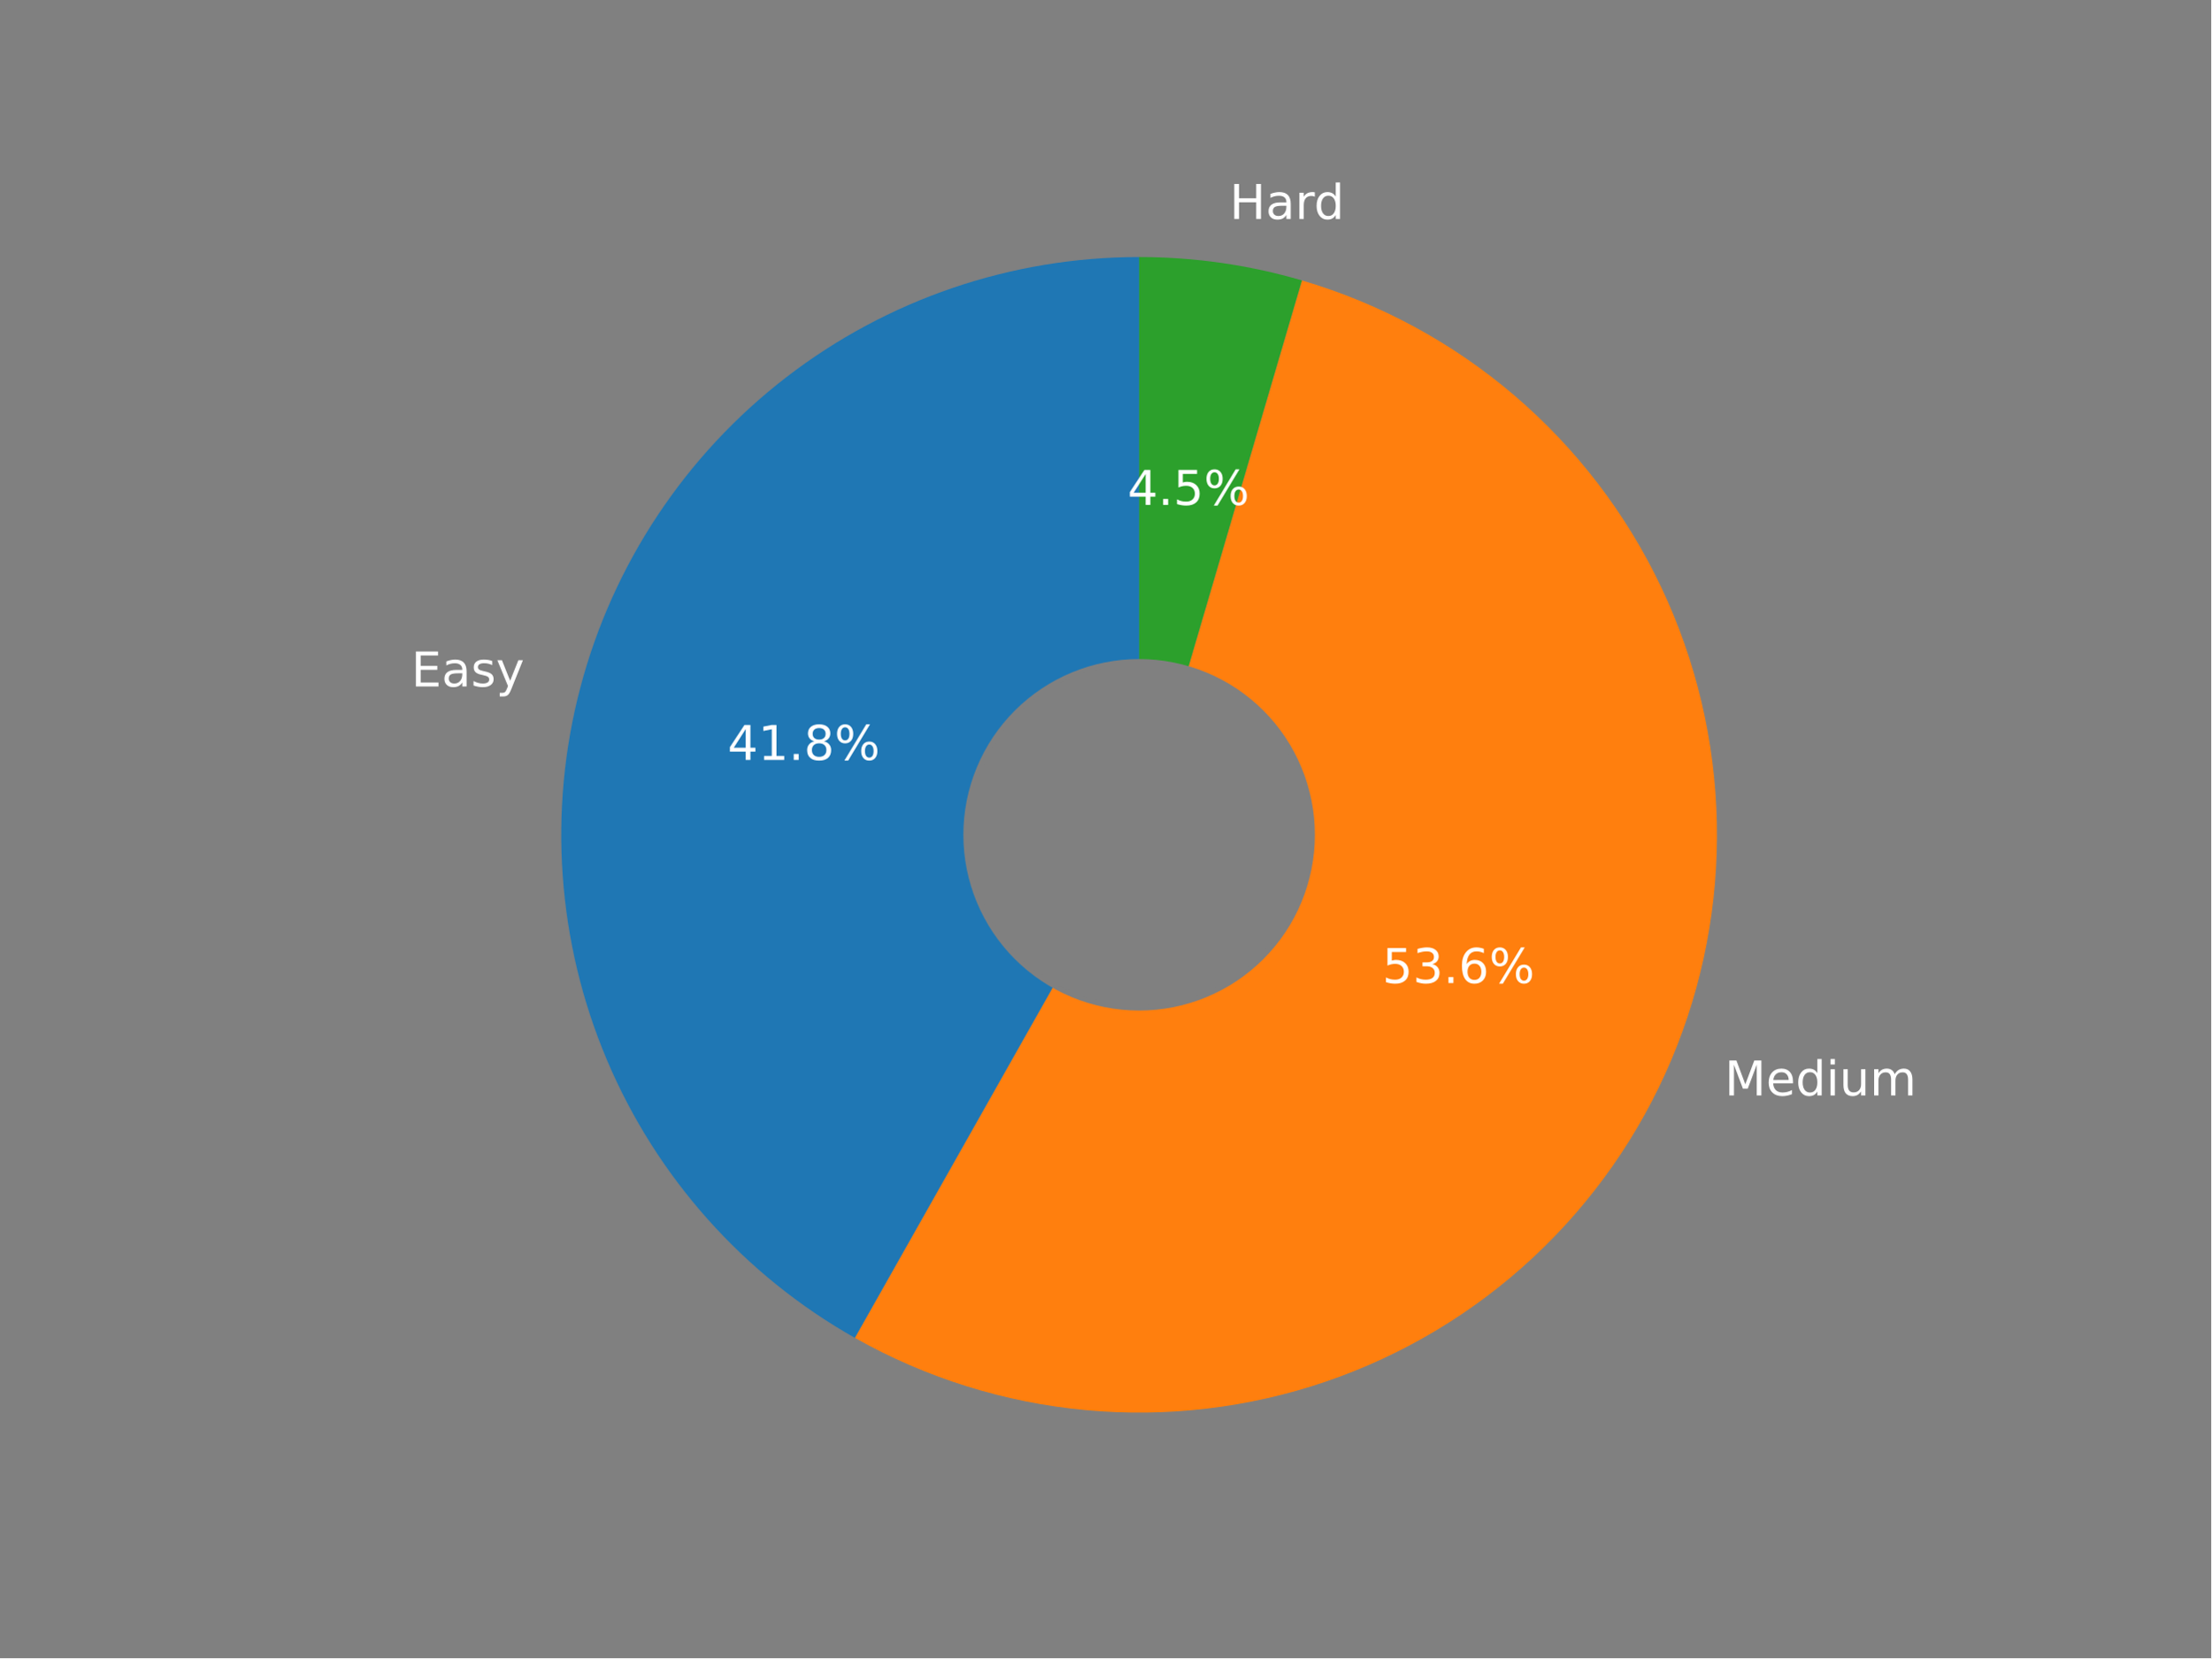
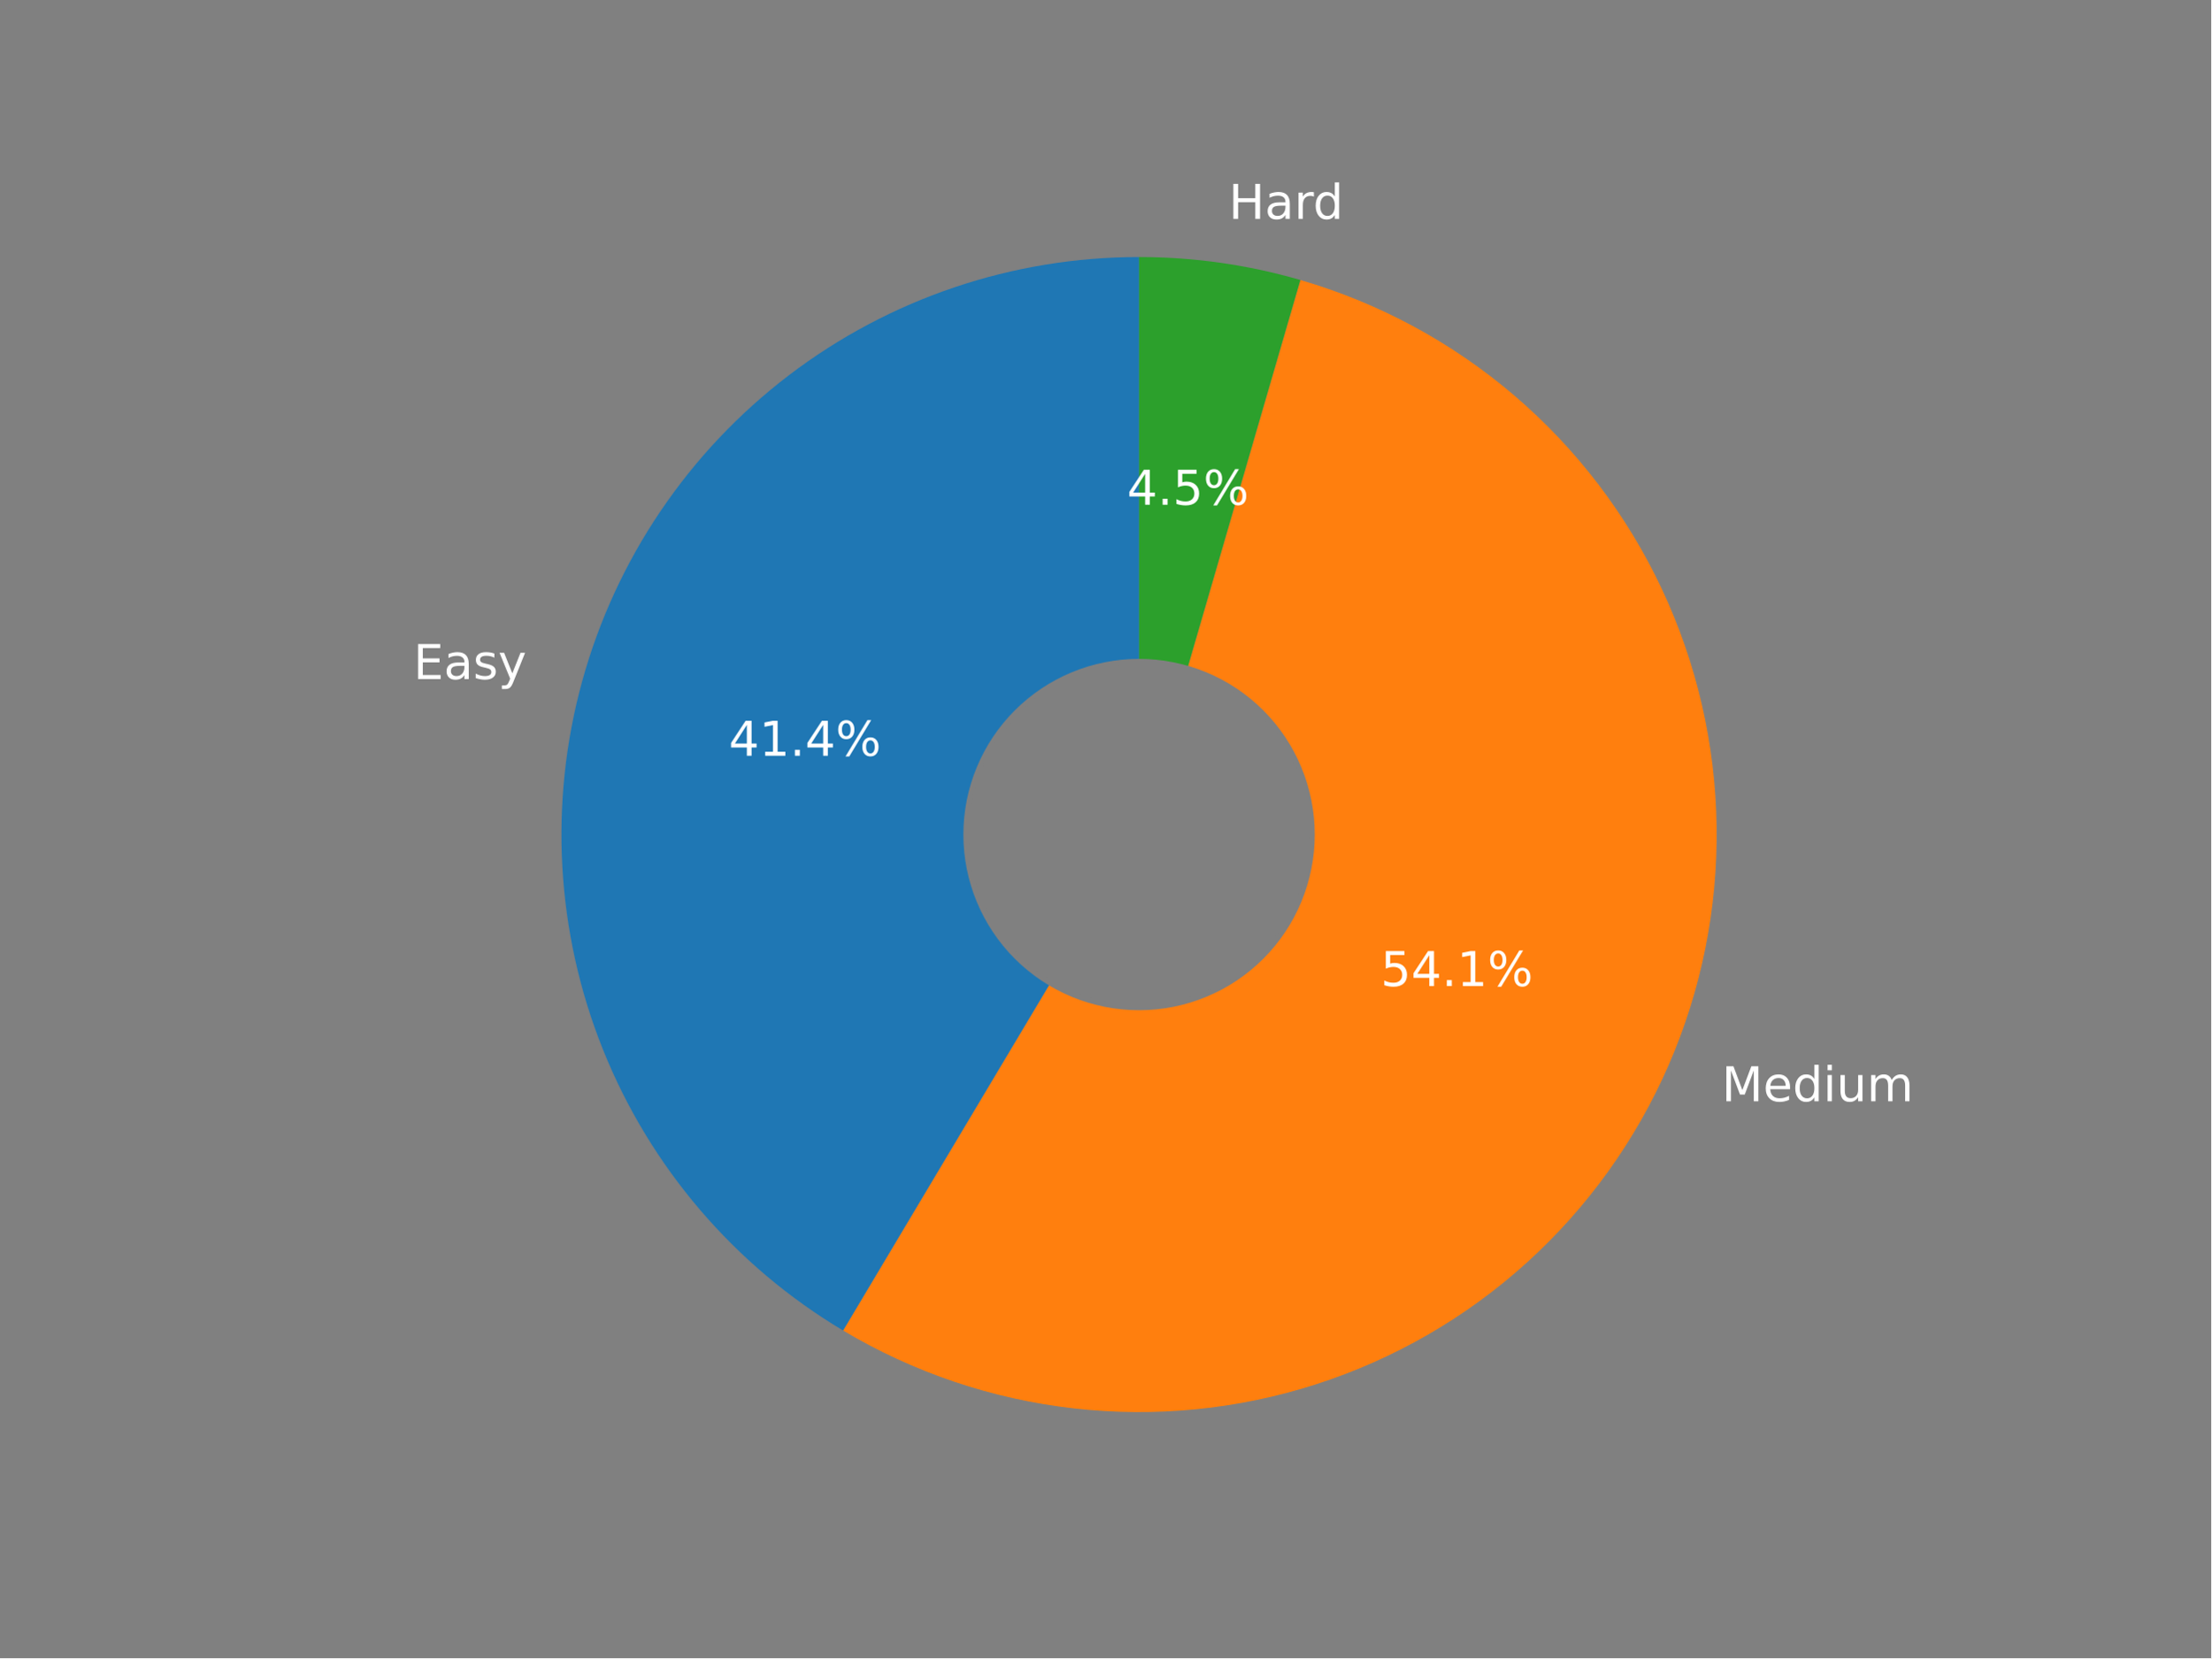
<svg xmlns="http://www.w3.org/2000/svg" xmlns:xlink="http://www.w3.org/1999/xlink" width="460.8pt" height="345.6pt" viewBox="0 0 460.8 345.6" version="1.1">
  <defs>
    <style type="text/css">*{stroke-linejoin: round; stroke-linecap: butt}</style>
  </defs>
  <g id="figure_1">
    <g id="patch_1">
      <path d="M 0 345.6  L 460.8 345.6  L 460.8 0  L 0 0  z " style="fill: #808080" />
    </g>
    <g id="axes_1">
      <g id="patch_2">
-         <path d="M 237.395 53.568  C 210.791 53.568 184.922 62.384 163.854 78.63  C 142.785 94.876 127.683 117.654 120.919 143.384  C 114.156 169.115 116.106 196.375 126.462 220.881  C 136.818 245.387 155.009 265.784 178.175 278.867  L 237.395 174.001  L 237.395 53.568  z " style="fill: #1f77b4" />
+         <path d="M 237.382 53.568  C 211.033 53.568 185.399 62.219 164.438 78.185  C 143.477 94.152 128.328 116.567 121.328 141.969  C 114.328 167.371 115.859 194.383 125.683 218.832  C 135.508 243.281 153.093 263.841 175.723 277.337  L 237.382 173.947  L 237.382 53.568  z " style="fill: #1f77b4" />
      </g>
      <g id="patch_3">
-         <path d="M 178.175 278.867  C 192.954 287.213 209.333 292.342 226.233 293.915  C 243.133 295.488 260.177 293.471 276.243 287.996  C 292.309 282.521 307.038 273.711 319.46 262.145  C 331.883 250.579 341.722 236.516 348.329 220.881  C 354.936 205.247 358.164 188.391 357.8 171.421  C 357.437 154.452 353.49 137.749 346.219 122.412  C 338.948 107.075 328.517 93.446 315.61 82.423  C 302.703 71.4 287.611 63.228 271.325 58.446  L 237.395 174.001  L 178.175 278.867  z " style="fill: #ff7f0e" />
+         <path d="M 175.723 277.337  C 190.409 286.095 206.794 291.625 223.783 293.556  C 240.773 295.488 257.98 293.778 274.257 288.54  C 290.534 283.302 305.51 274.656 318.185 263.179  C 330.859 251.701 340.944 237.654 347.766 221.975  C 354.588 206.296 357.992 189.341 357.75 172.244  C 357.508 155.147 353.626 138.296 346.363 122.816  C 339.1 107.336 328.622 93.58 315.627 82.466  C 302.633 71.351 287.418 63.132 271 58.357  L 237.382 173.947  L 175.723 277.337  z " style="fill: #ff7f0e" />
      </g>
      <g id="patch_4">
-         <path d="M 271.325 58.446  C 265.823 56.831 260.211 55.61 254.535 54.794  C 248.858 53.978 243.13 53.568 237.395 53.568  L 237.395 174.001  L 271.325 58.446  z " style="fill: #2ca02c" />
+         <path d="M 271 58.357  C 265.545 56.771 259.985 55.573 254.361 54.771  C 248.737 53.97 243.063 53.568 237.382 53.568  L 237.382 173.947  L 271 58.357  z " style="fill: #2ca02c" />
      </g>
      <g id="patch_5">
-         <path d="M 237.395 210.13  C 246.977 210.13 256.168 206.324 262.943 199.548  C 269.718 192.773 273.525 183.582 273.525 174.001  C 273.525 164.419 269.718 155.228 262.943 148.453  C 256.168 141.678 246.977 137.871 237.395 137.871  C 227.814 137.871 218.623 141.678 211.848 148.453  C 205.073 155.228 201.266 164.419 201.266 174.001  C 201.266 183.582 205.073 192.773 211.848 199.548  C 218.623 206.324 227.814 210.13 237.395 210.13  z " clip-path="url(#p20456b1397)" style="fill: #808080; stroke: #808080; stroke-linejoin: miter" />
+         <path d="M 237.382 210.061  C 246.96 210.061 256.146 206.256 262.919 199.484  C 269.691 192.712 273.496 183.525 273.496 173.947  C 273.496 164.37 269.691 155.183 262.919 148.411  C 256.146 141.639 246.96 137.834 237.382 137.834  C 227.805 137.834 218.618 141.639 211.846 148.411  C 205.074 155.183 201.268 164.37 201.268 173.947  C 201.268 183.525 205.074 192.712 211.846 199.484  C 218.618 206.256 227.805 210.061 237.382 210.061  z " clip-path="url(#pe732ddbf3a)" style="fill: #808080; stroke: #808080; stroke-linejoin: miter" />
      </g>
      <g id="matplotlib.axis_1" />
      <g id="matplotlib.axis_2" />
      <g id="text_1">
-         <g style="fill: #ffffff" transform="translate(85.69681 143.0822)scale(0.1 -0.1)">
+         <g style="fill: #ffffff" transform="translate(86.14752 141.5305)scale(0.1 -0.1)">
          <defs>
            <path id="DejaVuSans-45" d="M 628 4666  L 3578 4666  L 3578 4134  L 1259 4134  L 1259 2753  L 3481 2753  L 3481 2222  L 1259 2222  L 1259 531  L 3634 531  L 3634 0  L 628 0  L 628 4666  z " transform="scale(0.015625)" />
            <path id="DejaVuSans-61" d="M 2194 1759  Q 1497 1759 1228 1600  Q 959 1441 959 1056  Q 959 750 1161 570  Q 1363 391 1709 391  Q 2188 391 2477 730  Q 2766 1069 2766 1631  L 2766 1759  L 2194 1759  z M 3341 1997  L 3341 0  L 2766 0  L 2766 531  Q 2569 213 2275 61  Q 1981 -91 1556 -91  Q 1019 -91 701 211  Q 384 513 384 1019  Q 384 1609 779 1909  Q 1175 2209 1959 2209  L 2766 2209  L 2766 2266  Q 2766 2663 2505 2880  Q 2244 3097 1772 3097  Q 1472 3097 1187 3025  Q 903 2953 641 2809  L 641 3341  Q 956 3463 1253 3523  Q 1550 3584 1831 3584  Q 2591 3584 2966 3190  Q 3341 2797 3341 1997  z " transform="scale(0.015625)" />
            <path id="DejaVuSans-73" d="M 2834 3397  L 2834 2853  Q 2591 2978 2328 3040  Q 2066 3103 1784 3103  Q 1356 3103 1142 2972  Q 928 2841 928 2578  Q 928 2378 1081 2264  Q 1234 2150 1697 2047  L 1894 2003  Q 2506 1872 2764 1633  Q 3022 1394 3022 966  Q 3022 478 2636 193  Q 2250 -91 1575 -91  Q 1294 -91 989 -36  Q 684 19 347 128  L 347 722  Q 666 556 975 473  Q 1284 391 1588 391  Q 1994 391 2212 530  Q 2431 669 2431 922  Q 2431 1156 2273 1281  Q 2116 1406 1581 1522  L 1381 1569  Q 847 1681 609 1914  Q 372 2147 372 2553  Q 372 3047 722 3315  Q 1072 3584 1716 3584  Q 2034 3584 2315 3537  Q 2597 3491 2834 3397  z " transform="scale(0.015625)" />
            <path id="DejaVuSans-79" d="M 2059 -325  Q 1816 -950 1584 -1140  Q 1353 -1331 966 -1331  L 506 -1331  L 506 -850  L 844 -850  Q 1081 -850 1212 -737  Q 1344 -625 1503 -206  L 1606 56  L 191 3500  L 800 3500  L 1894 763  L 2988 3500  L 3597 3500  L 2059 -325  z " transform="scale(0.015625)" />
          </defs>
          <use xlink:href="#DejaVuSans-45" />
          <use xlink:href="#DejaVuSans-61" x="63.184" />
          <use xlink:href="#DejaVuSans-73" x="124.463" />
          <use xlink:href="#DejaVuSans-79" x="176.562" />
        </g>
      </g>
      <g id="text_2">
-         <g style="fill: #ffffff" transform="translate(151.6262 158.3903)scale(0.1 -0.1)">
+         <g style="fill: #ffffff" transform="translate(151.8661 157.5198)scale(0.1 -0.1)">
          <defs>
            <path id="DejaVuSans-34" d="M 2419 4116  L 825 1625  L 2419 1625  L 2419 4116  z M 2253 4666  L 3047 4666  L 3047 1625  L 3713 1625  L 3713 1100  L 3047 1100  L 3047 0  L 2419 0  L 2419 1100  L 313 1100  L 313 1709  L 2253 4666  z " transform="scale(0.015625)" />
            <path id="DejaVuSans-31" d="M 794 531  L 1825 531  L 1825 4091  L 703 3866  L 703 4441  L 1819 4666  L 2450 4666  L 2450 531  L 3481 531  L 3481 0  L 794 0  L 794 531  z " transform="scale(0.015625)" />
            <path id="DejaVuSans-2e" d="M 684 794  L 1344 794  L 1344 0  L 684 0  L 684 794  z " transform="scale(0.015625)" />
-             <path id="DejaVuSans-38" d="M 2034 2216  Q 1584 2216 1326 1975  Q 1069 1734 1069 1313  Q 1069 891 1326 650  Q 1584 409 2034 409  Q 2484 409 2743 651  Q 3003 894 3003 1313  Q 3003 1734 2745 1975  Q 2488 2216 2034 2216  z M 1403 2484  Q 997 2584 770 2862  Q 544 3141 544 3541  Q 544 4100 942 4425  Q 1341 4750 2034 4750  Q 2731 4750 3128 4425  Q 3525 4100 3525 3541  Q 3525 3141 3298 2862  Q 3072 2584 2669 2484  Q 3125 2378 3379 2068  Q 3634 1759 3634 1313  Q 3634 634 3220 271  Q 2806 -91 2034 -91  Q 1263 -91 848 271  Q 434 634 434 1313  Q 434 1759 690 2068  Q 947 2378 1403 2484  z M 1172 3481  Q 1172 3119 1398 2916  Q 1625 2713 2034 2713  Q 2441 2713 2670 2916  Q 2900 3119 2900 3481  Q 2900 3844 2670 4047  Q 2441 4250 2034 4250  Q 1625 4250 1398 4047  Q 1172 3844 1172 3481  z " transform="scale(0.015625)" />
            <path id="DejaVuSans-25" d="M 4653 2053  Q 4381 2053 4226 1822  Q 4072 1591 4072 1178  Q 4072 772 4226 539  Q 4381 306 4653 306  Q 4919 306 5073 539  Q 5228 772 5228 1178  Q 5228 1588 5073 1820  Q 4919 2053 4653 2053  z M 4653 2450  Q 5147 2450 5437 2106  Q 5728 1763 5728 1178  Q 5728 594 5436 251  Q 5144 -91 4653 -91  Q 4153 -91 3862 251  Q 3572 594 3572 1178  Q 3572 1766 3864 2108  Q 4156 2450 4653 2450  z M 1428 4353  Q 1159 4353 1004 4120  Q 850 3888 850 3481  Q 850 3069 1003 2837  Q 1156 2606 1428 2606  Q 1700 2606 1854 2837  Q 2009 3069 2009 3481  Q 2009 3884 1853 4118  Q 1697 4353 1428 4353  z M 4250 4750  L 4750 4750  L 1831 -91  L 1331 -91  L 4250 4750  z M 1428 4750  Q 1922 4750 2215 4408  Q 2509 4066 2509 3481  Q 2509 2891 2217 2550  Q 1925 2209 1428 2209  Q 931 2209 642 2551  Q 353 2894 353 3481  Q 353 4063 643 4406  Q 934 4750 1428 4750  z " transform="scale(0.015625)" />
          </defs>
          <use xlink:href="#DejaVuSans-34" />
          <use xlink:href="#DejaVuSans-31" x="63.623" />
          <use xlink:href="#DejaVuSans-2e" x="127.246" />
-           <use xlink:href="#DejaVuSans-38" x="159.033" />
+           <use xlink:href="#DejaVuSans-34" x="159.033" />
          <use xlink:href="#DejaVuSans-25" x="222.656" />
        </g>
      </g>
      <g id="text_3">
-         <g style="fill: #ffffff" transform="translate(359.4221 228.3289)scale(0.1 -0.1)">
+         <g style="fill: #ffffff" transform="translate(358.8045 229.5368)scale(0.1 -0.1)">
          <defs>
            <path id="DejaVuSans-4d" d="M 628 4666  L 1569 4666  L 2759 1491  L 3956 4666  L 4897 4666  L 4897 0  L 4281 0  L 4281 4097  L 3078 897  L 2444 897  L 1241 4097  L 1241 0  L 628 0  L 628 4666  z " transform="scale(0.015625)" />
            <path id="DejaVuSans-65" d="M 3597 1894  L 3597 1613  L 953 1613  Q 991 1019 1311 708  Q 1631 397 2203 397  Q 2534 397 2845 478  Q 3156 559 3463 722  L 3463 178  Q 3153 47 2828 -22  Q 2503 -91 2169 -91  Q 1331 -91 842 396  Q 353 884 353 1716  Q 353 2575 817 3079  Q 1281 3584 2069 3584  Q 2775 3584 3186 3129  Q 3597 2675 3597 1894  z M 3022 2063  Q 3016 2534 2758 2815  Q 2500 3097 2075 3097  Q 1594 3097 1305 2825  Q 1016 2553 972 2059  L 3022 2063  z " transform="scale(0.015625)" />
            <path id="DejaVuSans-64" d="M 2906 2969  L 2906 4863  L 3481 4863  L 3481 0  L 2906 0  L 2906 525  Q 2725 213 2448 61  Q 2172 -91 1784 -91  Q 1150 -91 751 415  Q 353 922 353 1747  Q 353 2572 751 3078  Q 1150 3584 1784 3584  Q 2172 3584 2448 3432  Q 2725 3281 2906 2969  z M 947 1747  Q 947 1113 1208 752  Q 1469 391 1925 391  Q 2381 391 2643 752  Q 2906 1113 2906 1747  Q 2906 2381 2643 2742  Q 2381 3103 1925 3103  Q 1469 3103 1208 2742  Q 947 2381 947 1747  z " transform="scale(0.015625)" />
            <path id="DejaVuSans-69" d="M 603 3500  L 1178 3500  L 1178 0  L 603 0  L 603 3500  z M 603 4863  L 1178 4863  L 1178 4134  L 603 4134  L 603 4863  z " transform="scale(0.015625)" />
            <path id="DejaVuSans-75" d="M 544 1381  L 544 3500  L 1119 3500  L 1119 1403  Q 1119 906 1312 657  Q 1506 409 1894 409  Q 2359 409 2629 706  Q 2900 1003 2900 1516  L 2900 3500  L 3475 3500  L 3475 0  L 2900 0  L 2900 538  Q 2691 219 2414 64  Q 2138 -91 1772 -91  Q 1169 -91 856 284  Q 544 659 544 1381  z M 1991 3584  L 1991 3584  z " transform="scale(0.015625)" />
            <path id="DejaVuSans-6d" d="M 3328 2828  Q 3544 3216 3844 3400  Q 4144 3584 4550 3584  Q 5097 3584 5394 3201  Q 5691 2819 5691 2113  L 5691 0  L 5113 0  L 5113 2094  Q 5113 2597 4934 2840  Q 4756 3084 4391 3084  Q 3944 3084 3684 2787  Q 3425 2491 3425 1978  L 3425 0  L 2847 0  L 2847 2094  Q 2847 2600 2669 2842  Q 2491 3084 2119 3084  Q 1678 3084 1418 2786  Q 1159 2488 1159 1978  L 1159 0  L 581 0  L 581 3500  L 1159 3500  L 1159 2956  Q 1356 3278 1631 3431  Q 1906 3584 2284 3584  Q 2666 3584 2933 3390  Q 3200 3197 3328 2828  z " transform="scale(0.015625)" />
          </defs>
          <use xlink:href="#DejaVuSans-4d" />
          <use xlink:href="#DejaVuSans-65" x="86.279" />
          <use xlink:href="#DejaVuSans-64" x="147.803" />
          <use xlink:href="#DejaVuSans-69" x="211.279" />
          <use xlink:href="#DejaVuSans-75" x="239.062" />
          <use xlink:href="#DejaVuSans-6d" x="302.441" />
        </g>
      </g>
      <g id="text_4">
-         <g style="fill: #ffffff" transform="translate(288.0718 204.8885)scale(0.1 -0.1)">
+         <g style="fill: #ffffff" transform="translate(287.729 205.5232)scale(0.1 -0.1)">
          <defs>
            <path id="DejaVuSans-35" d="M 691 4666  L 3169 4666  L 3169 4134  L 1269 4134  L 1269 2991  Q 1406 3038 1543 3061  Q 1681 3084 1819 3084  Q 2600 3084 3056 2656  Q 3513 2228 3513 1497  Q 3513 744 3044 326  Q 2575 -91 1722 -91  Q 1428 -91 1123 -41  Q 819 9 494 109  L 494 744  Q 775 591 1075 516  Q 1375 441 1709 441  Q 2250 441 2565 725  Q 2881 1009 2881 1497  Q 2881 1984 2565 2268  Q 2250 2553 1709 2553  Q 1456 2553 1204 2497  Q 953 2441 691 2322  L 691 4666  z " transform="scale(0.015625)" />
-             <path id="DejaVuSans-33" d="M 2597 2516  Q 3050 2419 3304 2112  Q 3559 1806 3559 1356  Q 3559 666 3084 287  Q 2609 -91 1734 -91  Q 1441 -91 1130 -33  Q 819 25 488 141  L 488 750  Q 750 597 1062 519  Q 1375 441 1716 441  Q 2309 441 2620 675  Q 2931 909 2931 1356  Q 2931 1769 2642 2001  Q 2353 2234 1838 2234  L 1294 2234  L 1294 2753  L 1863 2753  Q 2328 2753 2575 2939  Q 2822 3125 2822 3475  Q 2822 3834 2567 4026  Q 2313 4219 1838 4219  Q 1578 4219 1281 4162  Q 984 4106 628 3988  L 628 4550  Q 988 4650 1302 4700  Q 1616 4750 1894 4750  Q 2613 4750 3031 4423  Q 3450 4097 3450 3541  Q 3450 3153 3228 2886  Q 3006 2619 2597 2516  z " transform="scale(0.015625)" />
-             <path id="DejaVuSans-36" d="M 2113 2584  Q 1688 2584 1439 2293  Q 1191 2003 1191 1497  Q 1191 994 1439 701  Q 1688 409 2113 409  Q 2538 409 2786 701  Q 3034 994 3034 1497  Q 3034 2003 2786 2293  Q 2538 2584 2113 2584  z M 3366 4563  L 3366 3988  Q 3128 4100 2886 4159  Q 2644 4219 2406 4219  Q 1781 4219 1451 3797  Q 1122 3375 1075 2522  Q 1259 2794 1537 2939  Q 1816 3084 2150 3084  Q 2853 3084 3261 2657  Q 3669 2231 3669 1497  Q 3669 778 3244 343  Q 2819 -91 2113 -91  Q 1303 -91 875 529  Q 447 1150 447 2328  Q 447 3434 972 4092  Q 1497 4750 2381 4750  Q 2619 4750 2861 4703  Q 3103 4656 3366 4563  z " transform="scale(0.015625)" />
          </defs>
          <use xlink:href="#DejaVuSans-35" />
-           <use xlink:href="#DejaVuSans-33" x="63.623" />
+           <use xlink:href="#DejaVuSans-34" x="63.623" />
          <use xlink:href="#DejaVuSans-2e" x="127.246" />
-           <use xlink:href="#DejaVuSans-36" x="159.033" />
+           <use xlink:href="#DejaVuSans-31" x="159.033" />
          <use xlink:href="#DejaVuSans-25" x="222.656" />
        </g>
      </g>
      <g id="text_5">
-         <g style="fill: #ffffff" transform="translate(256.2487 45.63253)scale(0.1 -0.1)">
+         <g style="fill: #ffffff" transform="translate(256.0586 45.61311)scale(0.1 -0.1)">
          <defs>
            <path id="DejaVuSans-48" d="M 628 4666  L 1259 4666  L 1259 2753  L 3553 2753  L 3553 4666  L 4184 4666  L 4184 0  L 3553 0  L 3553 2222  L 1259 2222  L 1259 0  L 628 0  L 628 4666  z " transform="scale(0.015625)" />
            <path id="DejaVuSans-72" d="M 2631 2963  Q 2534 3019 2420 3045  Q 2306 3072 2169 3072  Q 1681 3072 1420 2755  Q 1159 2438 1159 1844  L 1159 0  L 581 0  L 581 3500  L 1159 3500  L 1159 2956  Q 1341 3275 1631 3429  Q 1922 3584 2338 3584  Q 2397 3584 2469 3576  Q 2541 3569 2628 3553  L 2631 2963  z " transform="scale(0.015625)" />
          </defs>
          <use xlink:href="#DejaVuSans-48" />
          <use xlink:href="#DejaVuSans-61" x="75.195" />
          <use xlink:href="#DejaVuSans-72" x="136.475" />
          <use xlink:href="#DejaVuSans-64" x="175.838" />
        </g>
      </g>
      <g id="text_6">
-         <g style="fill: #ffffff" transform="translate(234.9767 105.2359)scale(0.1 -0.1)">
+         <g style="fill: #ffffff" transform="translate(234.867 105.2012)scale(0.1 -0.1)">
          <use xlink:href="#DejaVuSans-34" />
          <use xlink:href="#DejaVuSans-2e" x="63.623" />
          <use xlink:href="#DejaVuSans-35" x="95.41" />
          <use xlink:href="#DejaVuSans-25" x="159.033" />
        </g>
      </g>
    </g>
  </g>
  <defs>
-     <clipPath id="p20456b1397">
+     <clipPath id="pe732ddbf3a">
      <rect x="57.6" y="41.472" width="357.12" height="266.112" />
    </clipPath>
  </defs>
</svg>
